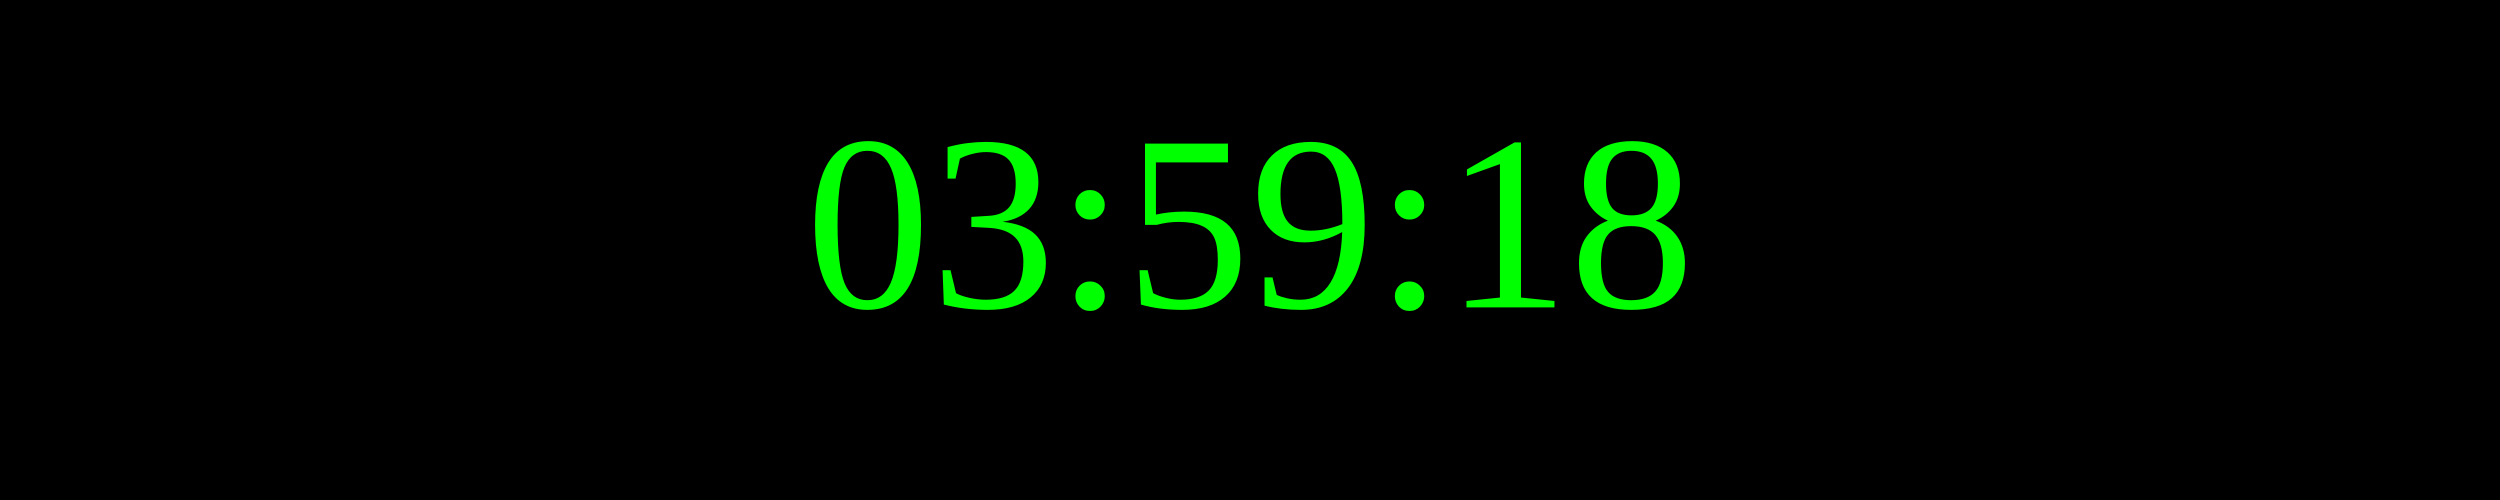
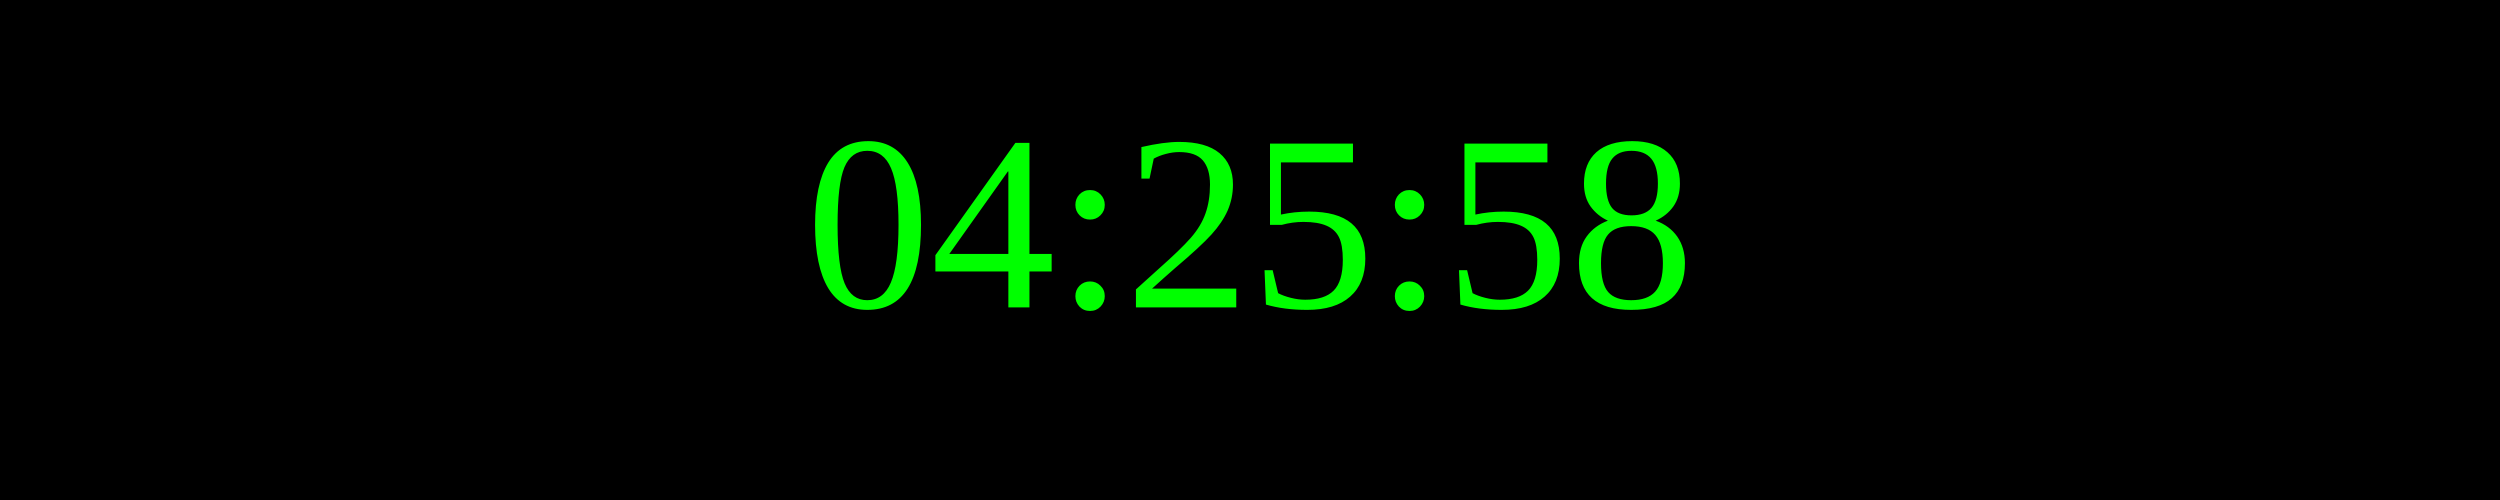
<svg xmlns="http://www.w3.org/2000/svg" width="250" height="50">
  <rect width="100%" height="100%" fill="black" />
  <text x="50%" y="50%" font-size="25" fill="lime" text-anchor="middle" dominant-baseline="middle">
- 03:59:18
+ 04:25:58
</text>
</svg>
